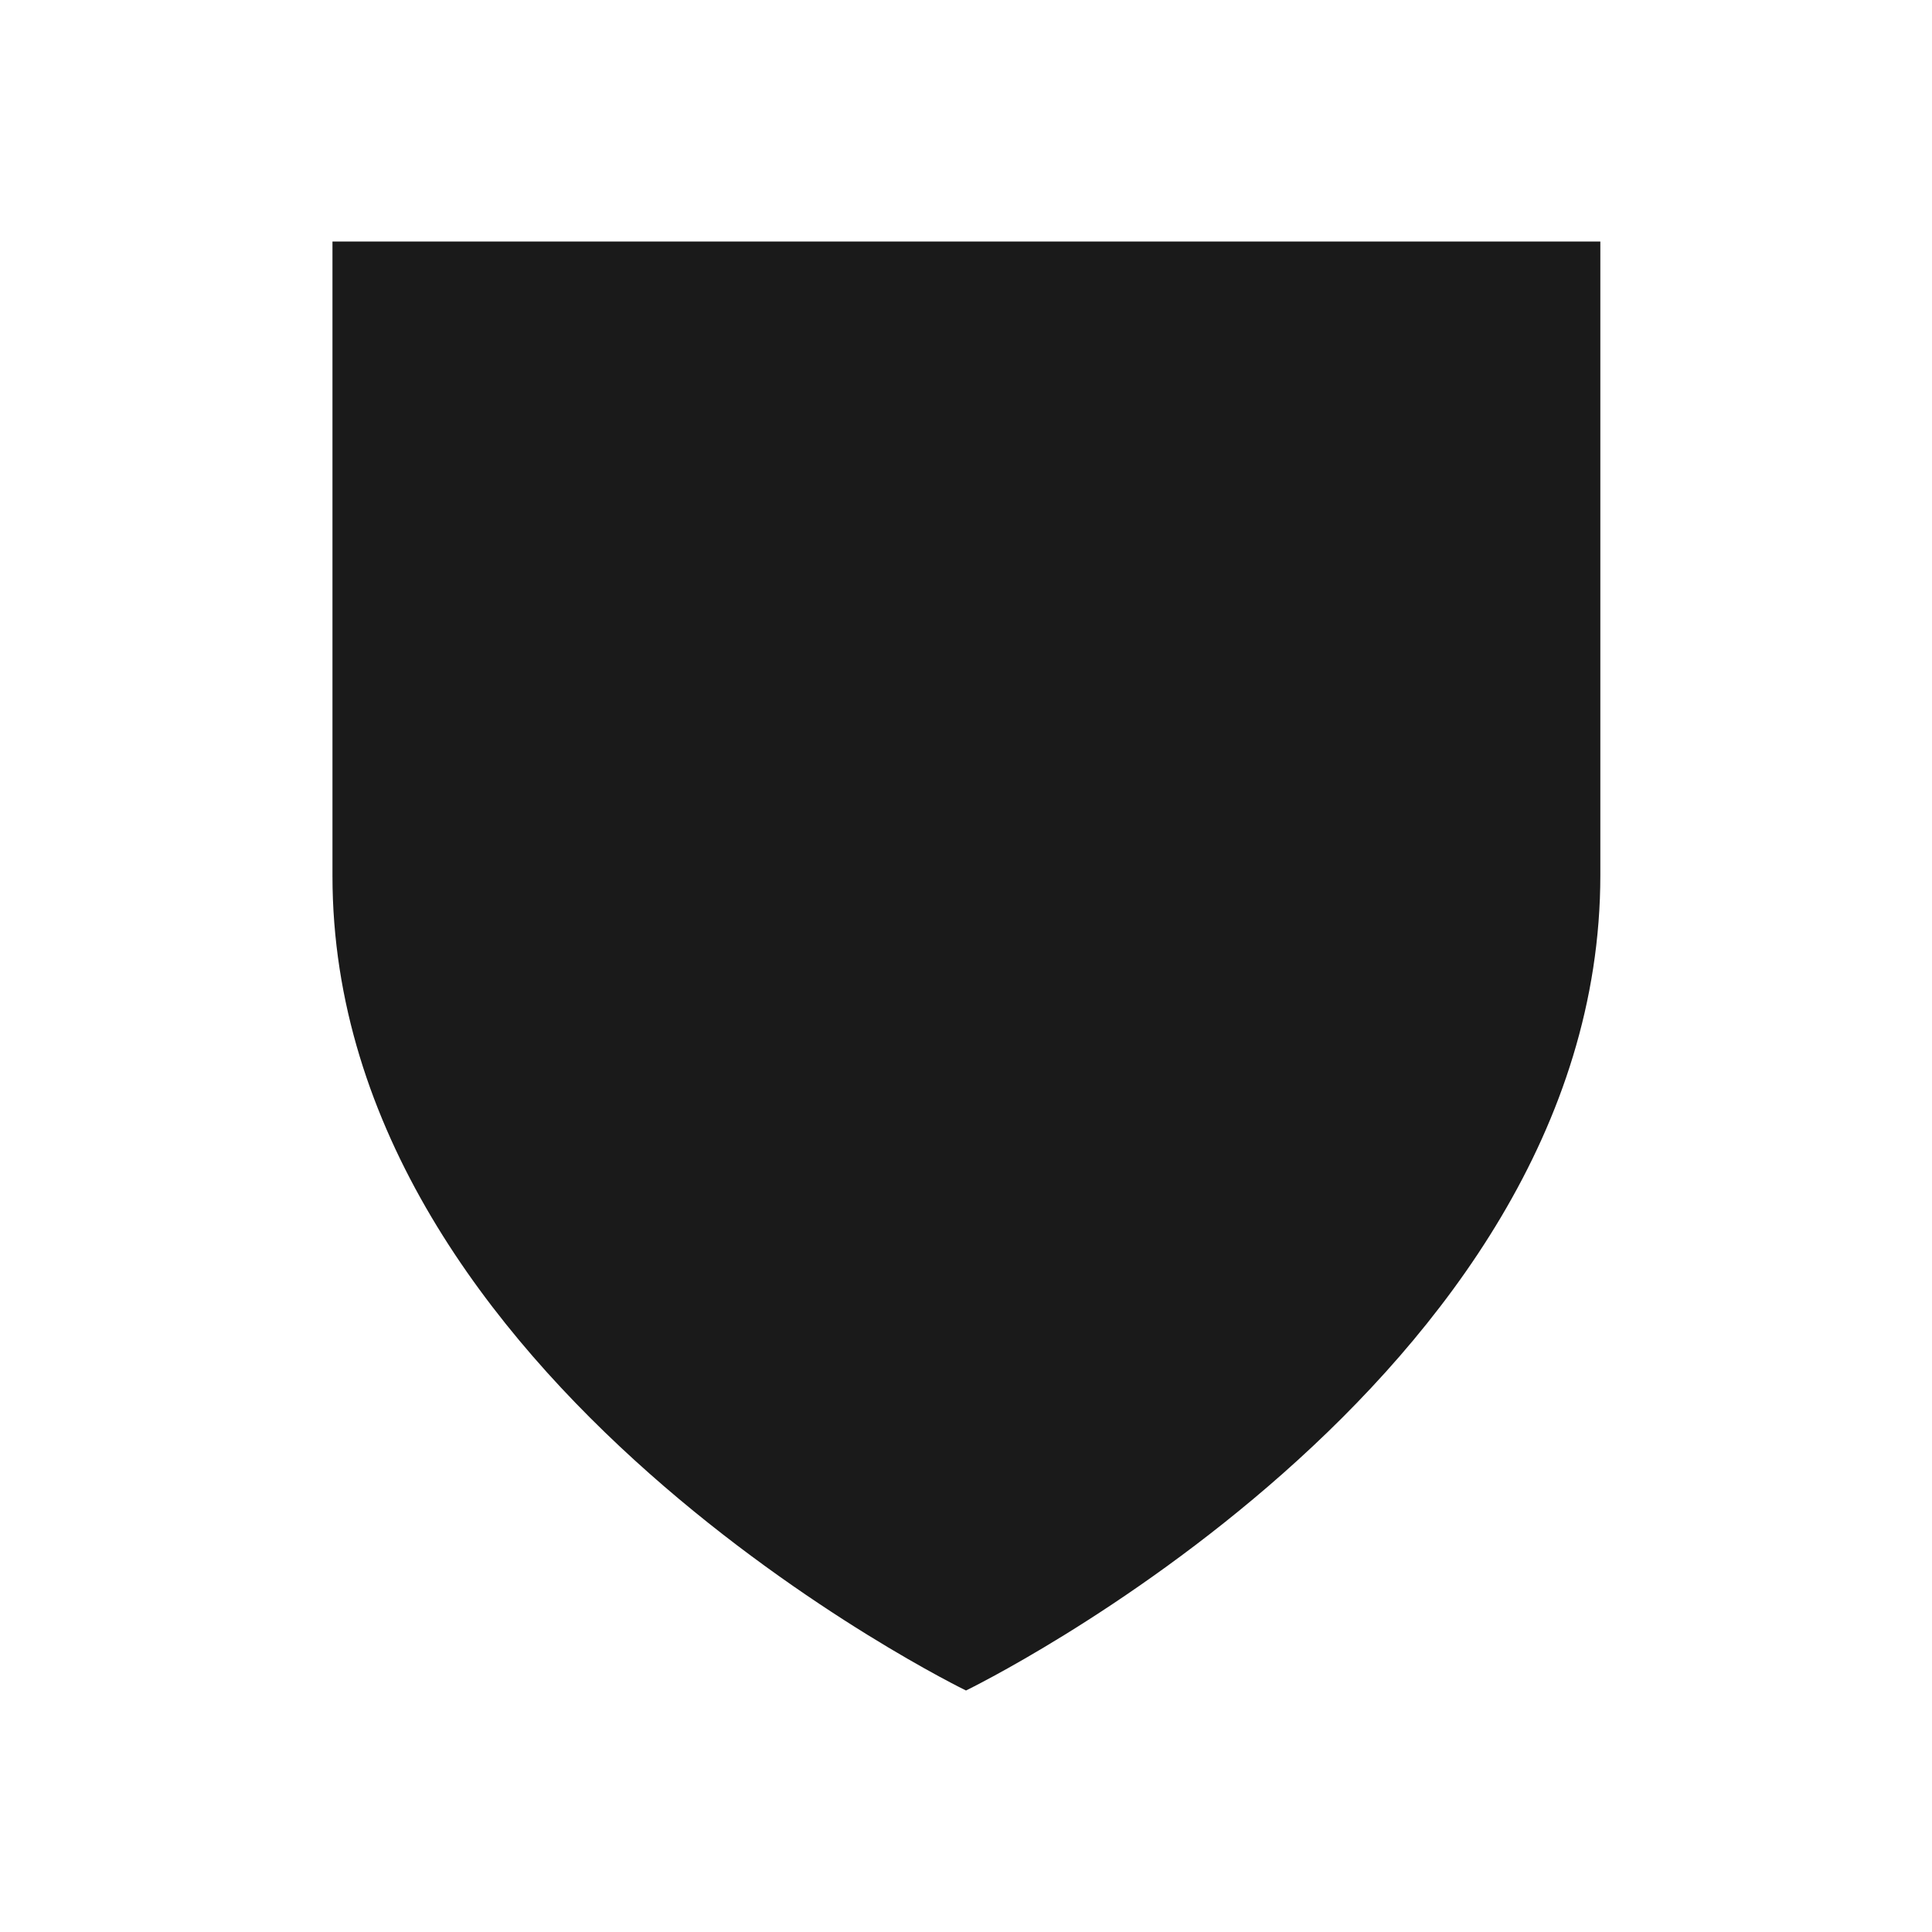
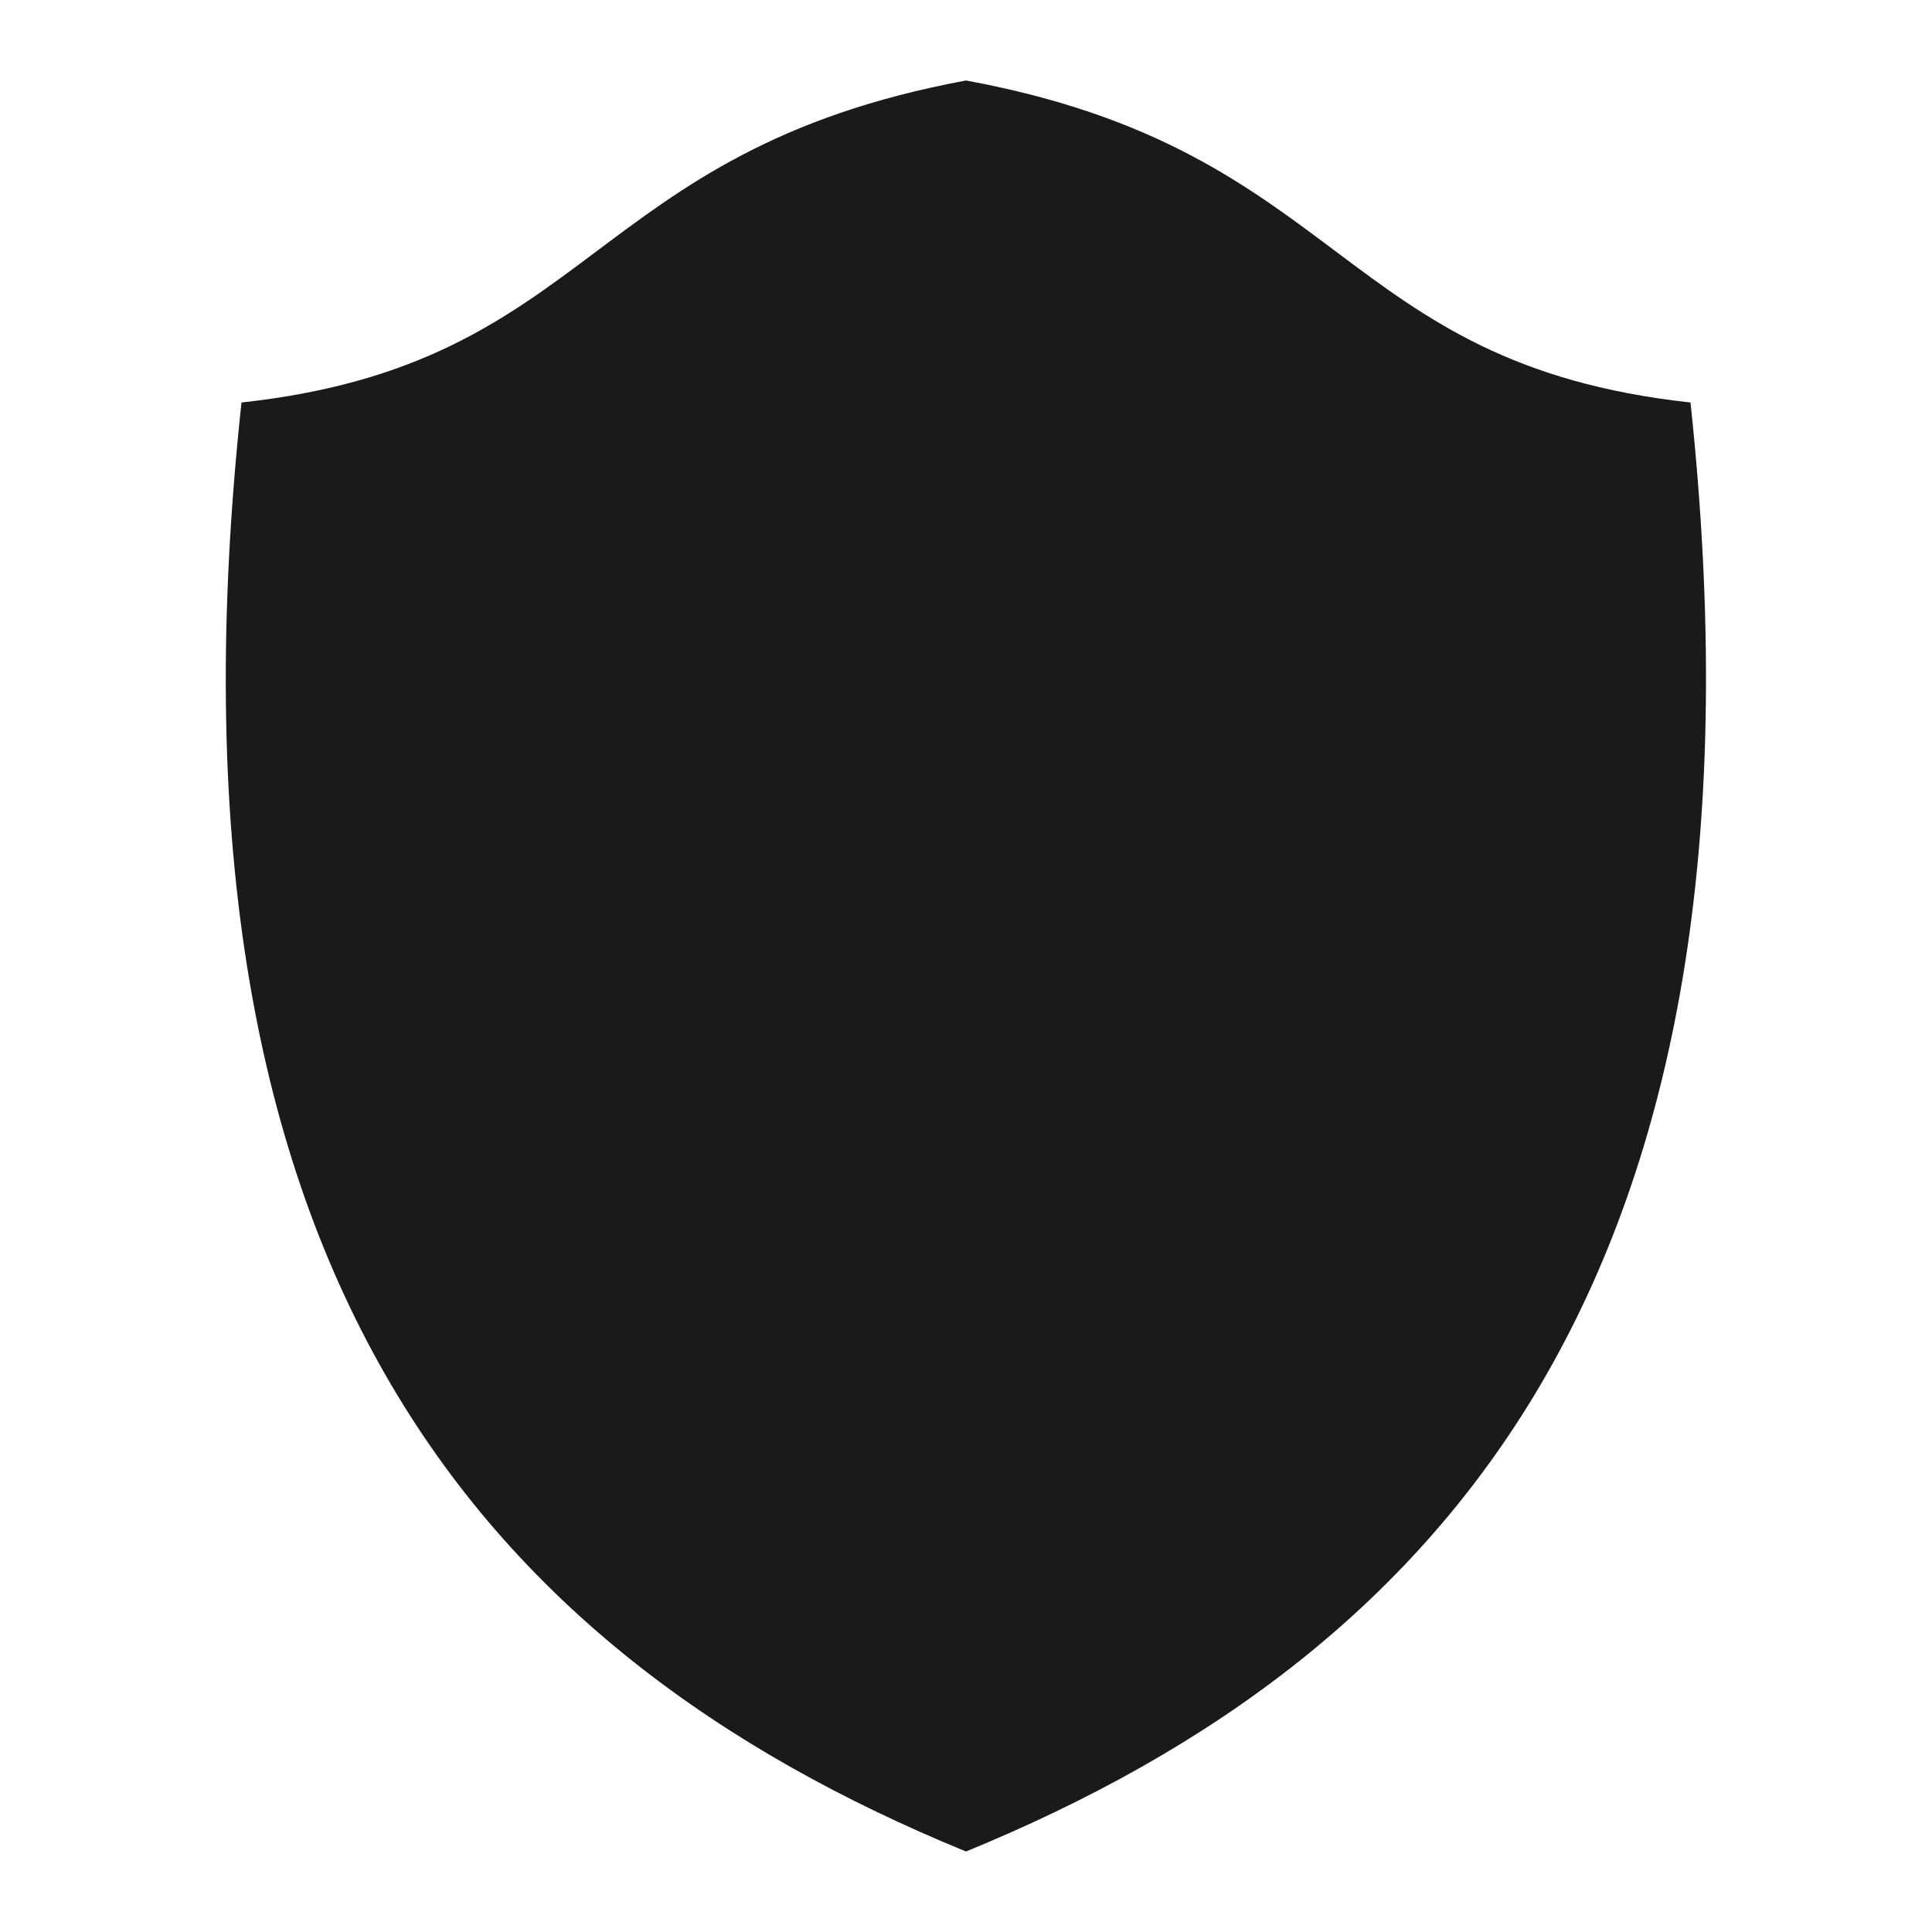
- <svg xmlns="http://www.w3.org/2000/svg" width="24" height="24">
-   <path d="M4.13 3v7.88C4.13 17.18 12 21 12 21s7.88-3.82 7.88-10.13V3H4.13z" fill="#1a1a1a" />
+ <svg xmlns="http://www.w3.org/2000/svg" height="24" width="24">
+   <path d="M12 1c-4.74.88-4.6 3.52-9 4-1.15 10.68 2.9 15.5 9 18 6.1-2.5 10.14-7.32 9-18-4.4-.48-4.27-3.13-9-4z" fill="#1a1a1a" />
</svg>
